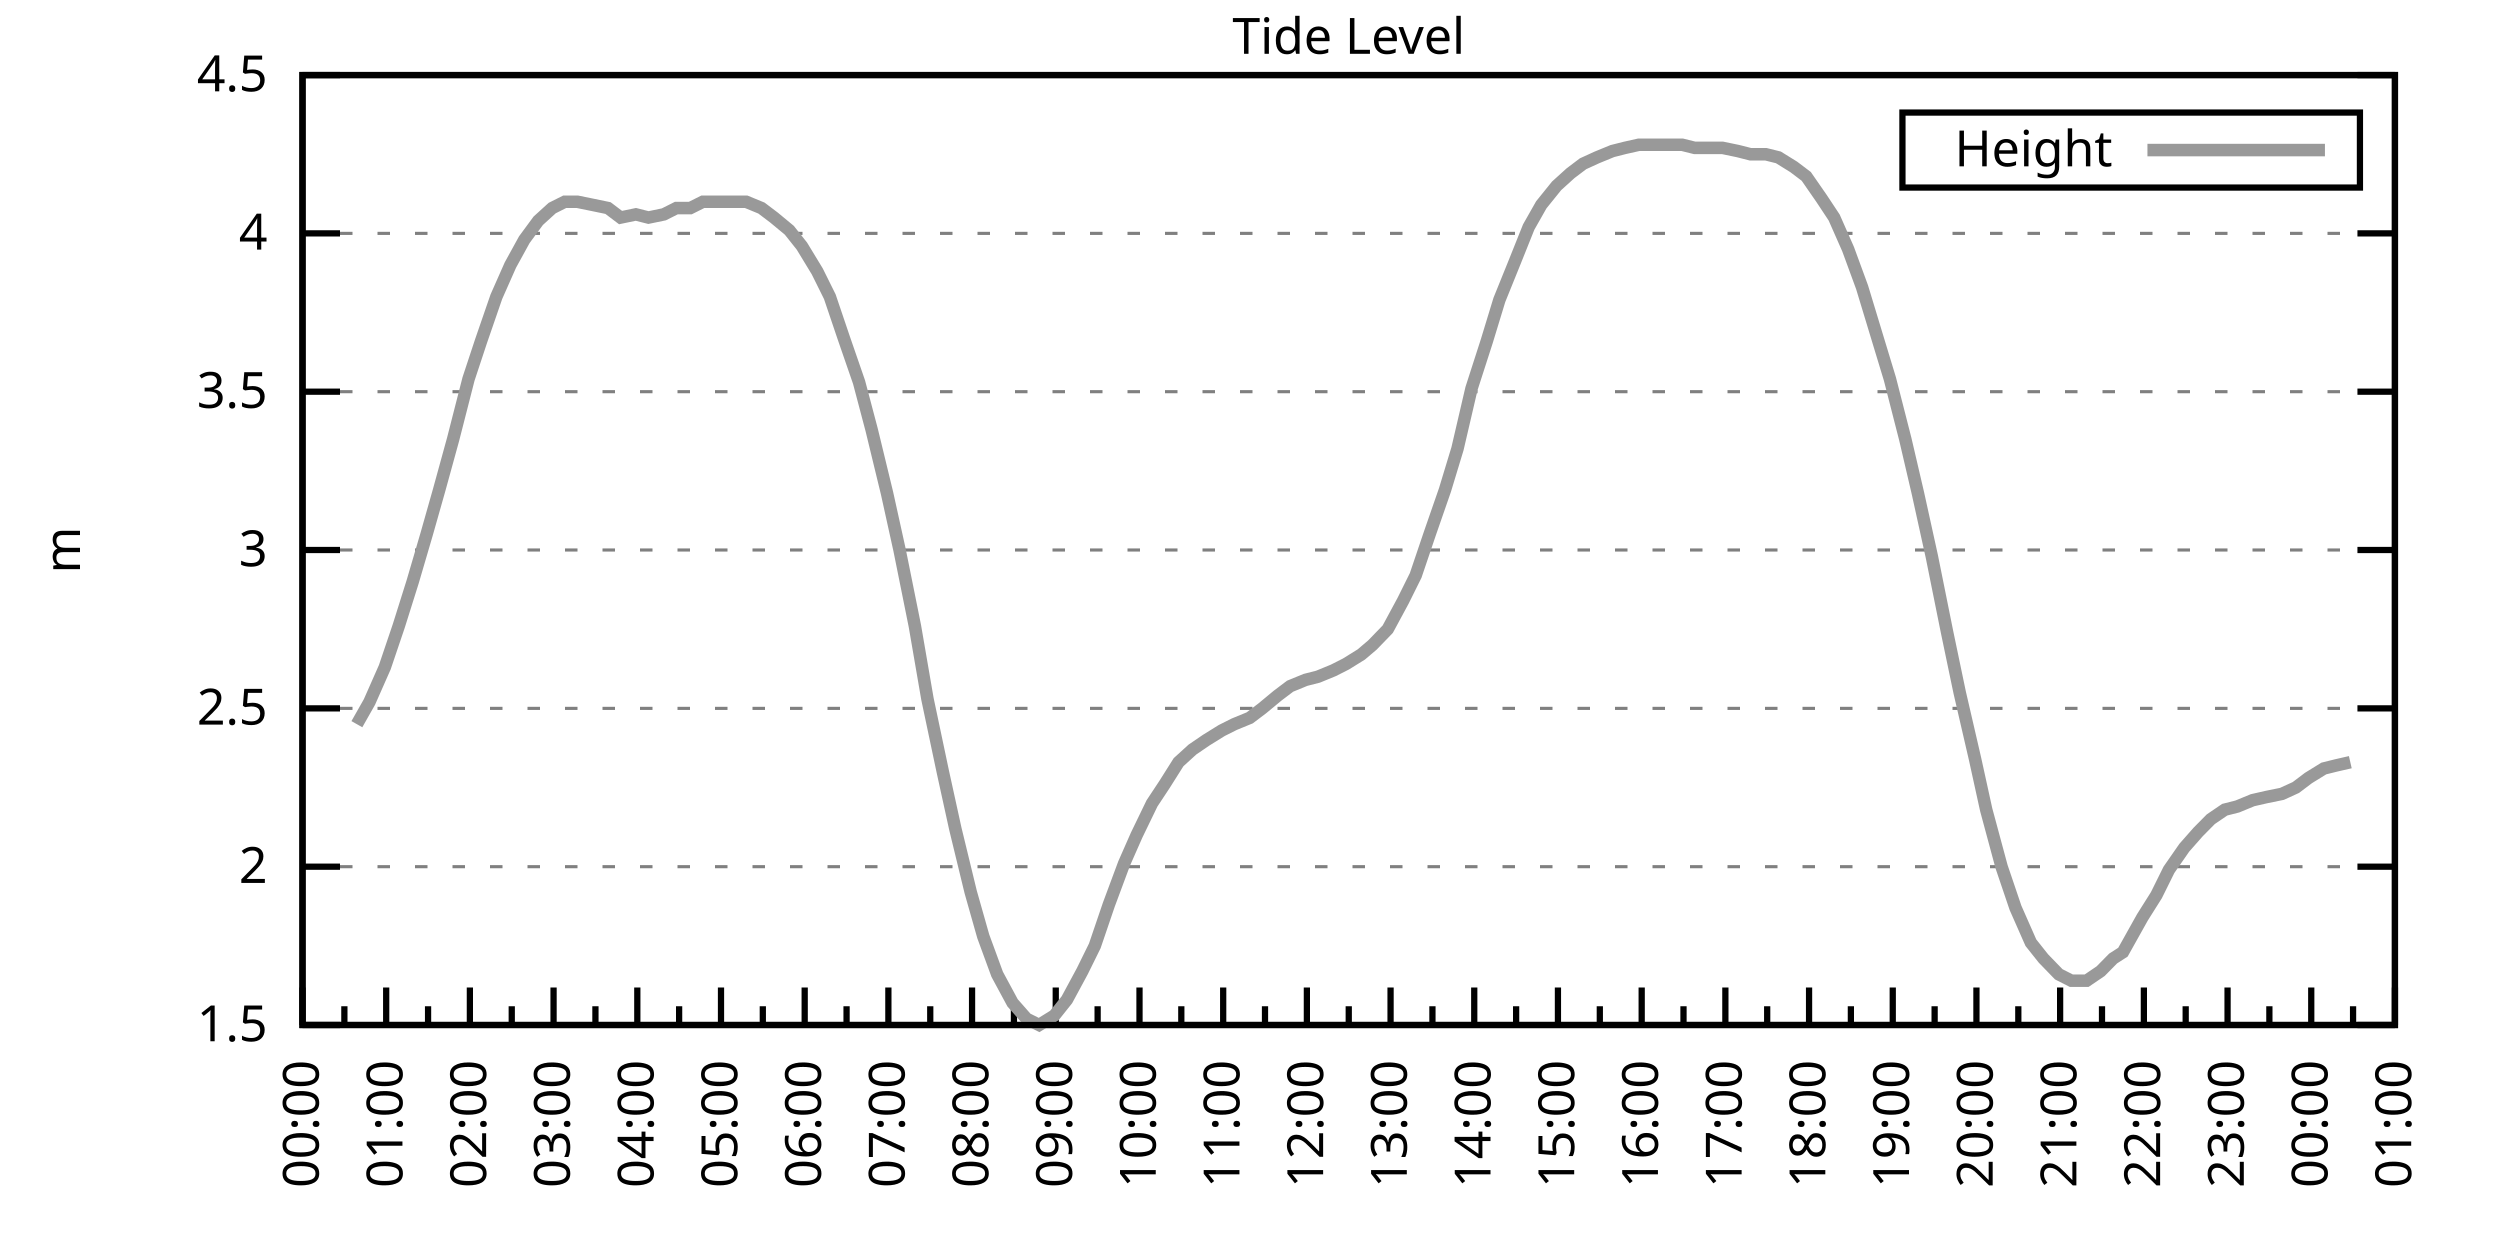
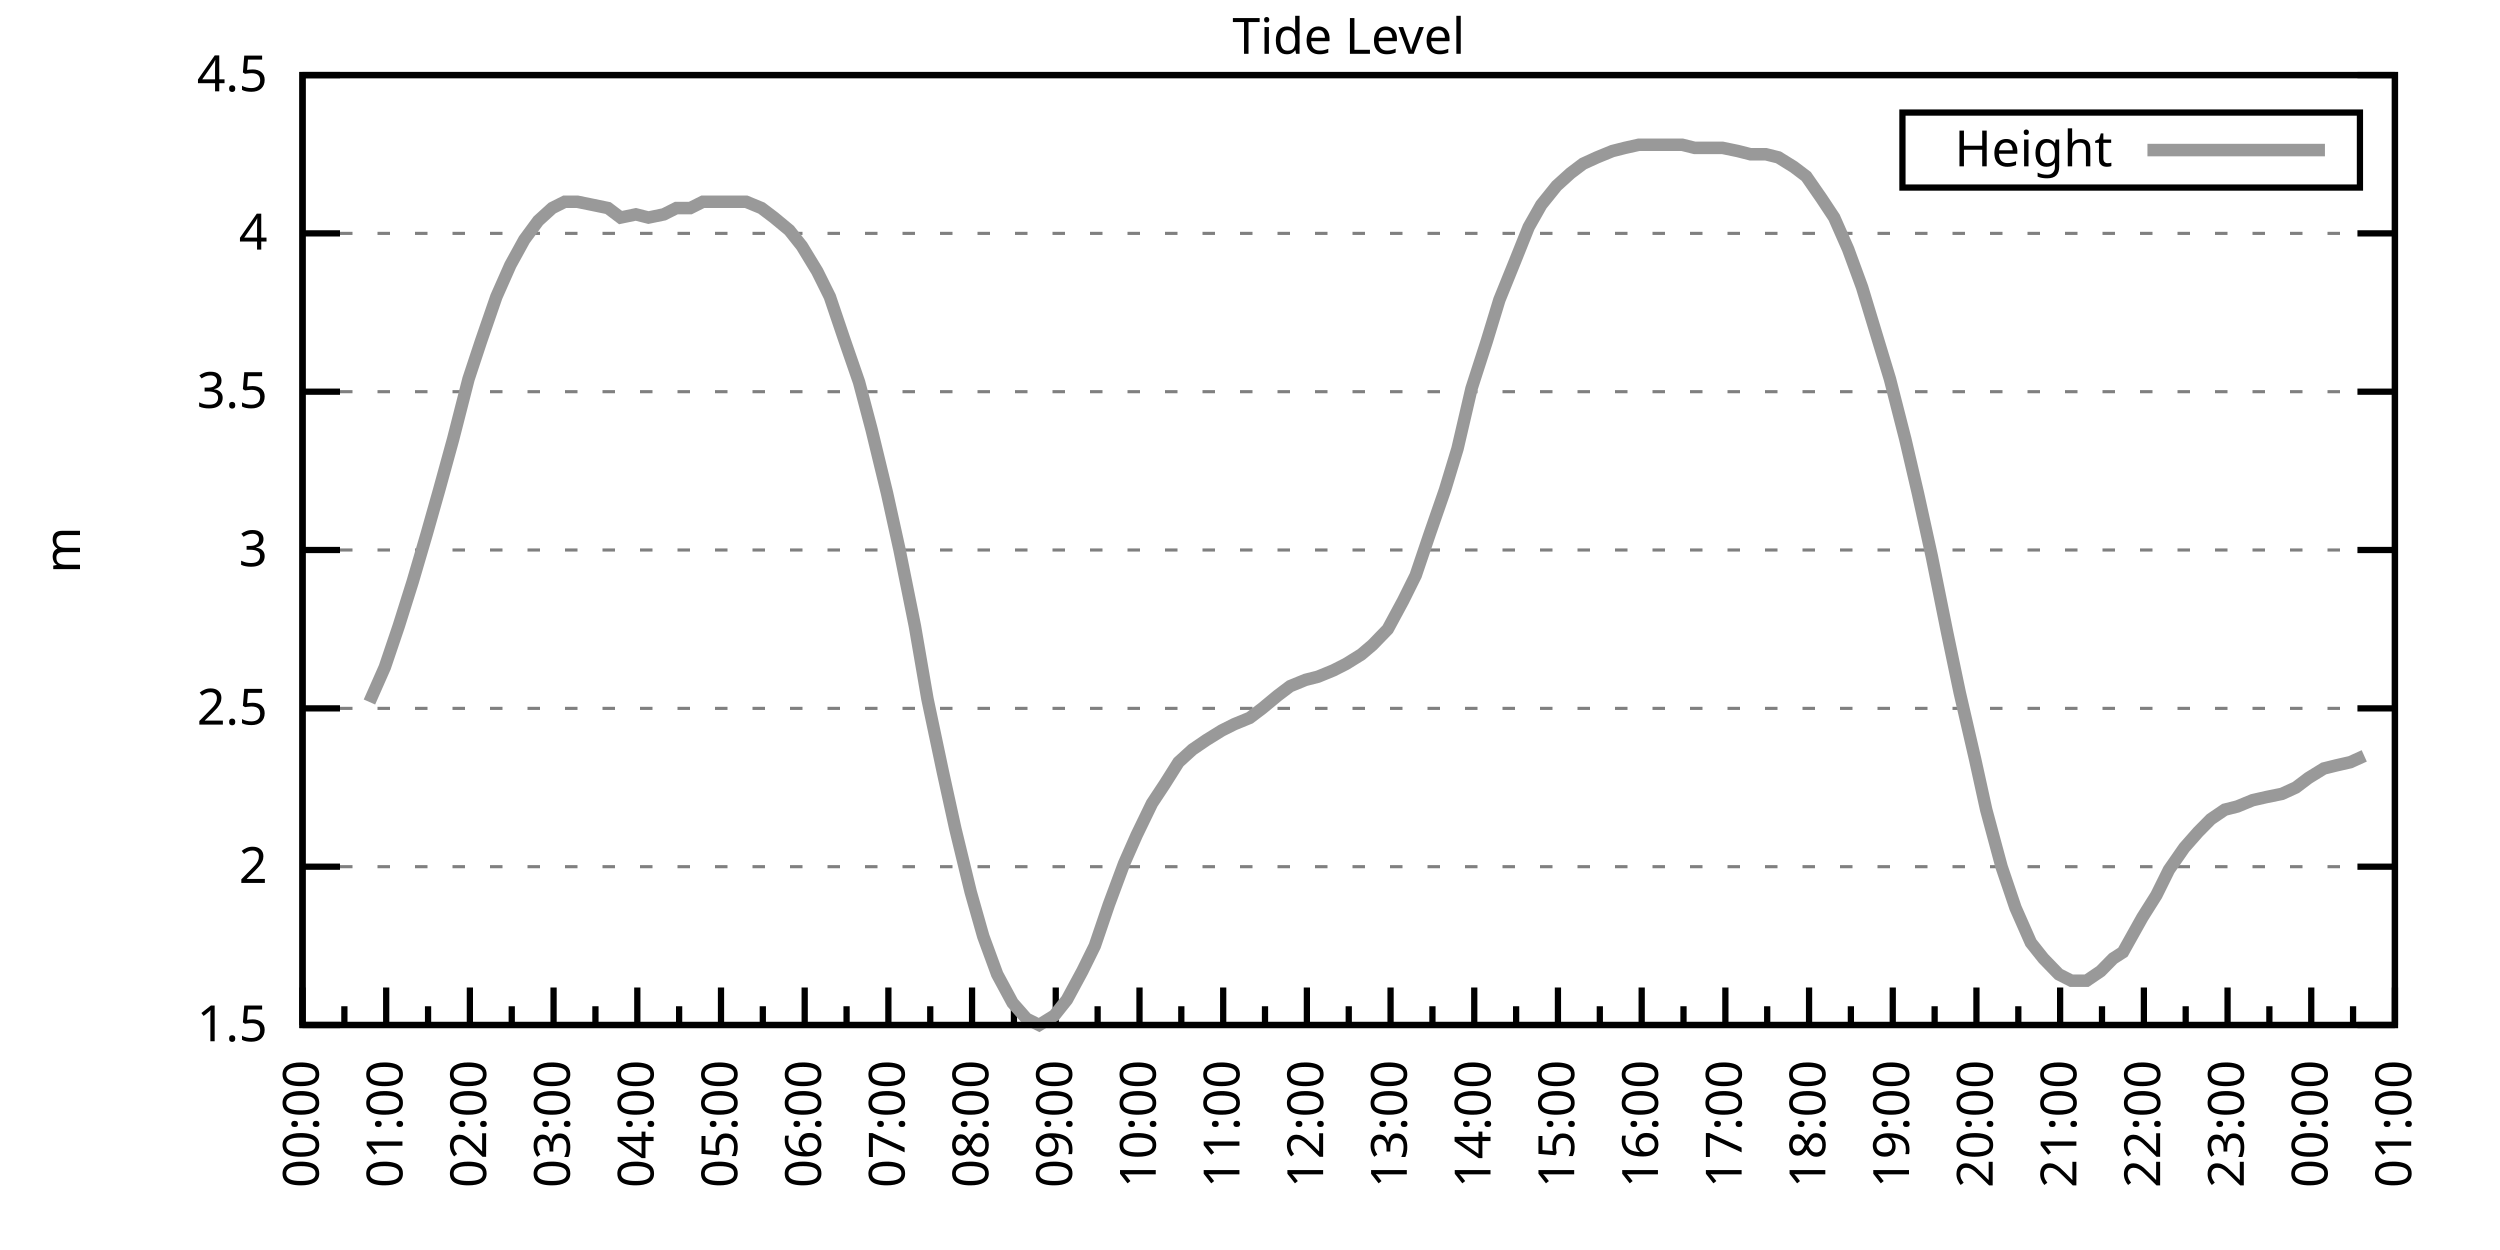
<svg xmlns="http://www.w3.org/2000/svg" xmlns:xlink="http://www.w3.org/1999/xlink" width="400" height="200" viewBox="0 0 400 200">
  <g id="gnuplot_canvas">
    <rect x="0" y="0" width="400" height="200" fill="none" />
    <defs>
      <circle id="gpDot" r="0.5" stroke-width="0.5" stroke="currentColor" />
      <path id="gpPt0" stroke-width="0.333" stroke="currentColor" d="M-1,0 h2 M0,-1 v2" />
      <path id="gpPt1" stroke-width="0.333" stroke="currentColor" d="M-1,-1 L1,1 M1,-1 L-1,1" />
      <path id="gpPt2" stroke-width="0.333" stroke="currentColor" d="M-1,0 L1,0 M0,-1 L0,1 M-1,-1 L1,1 M-1,1 L1,-1" />
      <rect id="gpPt3" stroke-width="0.333" stroke="currentColor" x="-1" y="-1" width="2" height="2" />
      <rect id="gpPt4" stroke-width="0.333" stroke="currentColor" fill="currentColor" x="-1" y="-1" width="2" height="2" />
      <circle id="gpPt5" stroke-width="0.333" stroke="currentColor" cx="0" cy="0" r="1" />
      <use xlink:href="#gpPt5" id="gpPt6" fill="currentColor" stroke="none" />
      <path id="gpPt7" stroke-width="0.333" stroke="currentColor" d="M0,-1.33 L-1.33,0.67 L1.33,0.67 z" />
      <use xlink:href="#gpPt7" id="gpPt8" fill="currentColor" stroke="none" />
      <use xlink:href="#gpPt7" id="gpPt9" stroke="currentColor" transform="rotate(180)" />
      <use xlink:href="#gpPt9" id="gpPt10" fill="currentColor" stroke="none" />
      <use xlink:href="#gpPt3" id="gpPt11" stroke="currentColor" transform="rotate(45)" />
      <use xlink:href="#gpPt11" id="gpPt12" fill="currentColor" stroke="none" />
      <path id="gpPt13" stroke-width="0.333" stroke="currentColor" d="M0,1.330 L1.265,0.411 L0.782,-1.067 L-0.782,-1.076 L-1.265,0.411 z" />
      <use xlink:href="#gpPt13" id="gpPt14" fill="currentColor" stroke="none" />
      <filter id="textbox" filterUnits="objectBoundingBox" x="0" y="0" height="1" width="1">
        <feFlood flood-color="white" flood-opacity="1" result="bgnd" />
        <feComposite in="SourceGraphic" in2="bgnd" operator="atop" />
      </filter>
      <filter id="greybox" filterUnits="objectBoundingBox" x="0" y="0" height="1" width="1">
        <feFlood flood-color="lightgrey" flood-opacity="1" result="grey" />
        <feComposite in="SourceGraphic" in2="grey" operator="atop" />
      </filter>
    </defs>
    <g fill="none" color="white" stroke="currentColor" stroke-width="1.00" stroke-linecap="butt" stroke-linejoin="miter">
</g>
    <g fill="none" color="black" stroke="currentColor" stroke-width="1.00" stroke-linecap="butt" stroke-linejoin="miter">
      <g stroke="none" shape-rendering="crispEdges">
        <polygon fill="rgb(255, 255, 255)" points="48.40,164.00 383.18,164.00 383.18,12.02 48.40,12.02 " />
      </g>
    </g>
    <g fill="none" color="black" stroke="currentColor" stroke-width="1.00" stroke-linecap="butt" stroke-linejoin="miter">
</g>
    <g fill="none" color="black" stroke="black" stroke-width="0.50" stroke-linecap="butt" stroke-linejoin="miter">
</g>
    <g fill="none" color="gray" stroke="currentColor" stroke-width="0.50" stroke-linecap="butt" stroke-linejoin="miter">
      <path stroke="gray" stroke-dasharray="2,4" class="gridline" d="M48.40,164.00 L383.19,164.00  " />
    </g>
    <g fill="none" color="gray" stroke="gray" stroke-width="1.00" stroke-linecap="butt" stroke-linejoin="miter">
</g>
    <g fill="none" color="black" stroke="currentColor" stroke-width="1.00" stroke-linecap="butt" stroke-linejoin="miter">
      <path stroke="black" d="M48.40,164.00 L54.40,164.00 M383.19,164.00 L377.19,164.00  " />
      <g transform="translate(42.80,166.60)" stroke="none" fill="black" font-family="Sans" font-size="8.00" text-anchor="end">
        <text>
          <tspan font-family="Sans"> 1.5</tspan>
        </text>
      </g>
    </g>
    <g fill="none" color="black" stroke="currentColor" stroke-width="1.00" stroke-linecap="butt" stroke-linejoin="miter">
</g>
    <g fill="none" color="black" stroke="black" stroke-width="0.50" stroke-linecap="butt" stroke-linejoin="miter">
</g>
    <g fill="none" color="gray" stroke="currentColor" stroke-width="0.50" stroke-linecap="butt" stroke-linejoin="miter">
      <path stroke="gray" stroke-dasharray="2,4" class="gridline" d="M48.40,138.67 L383.19,138.67  " />
    </g>
    <g fill="none" color="gray" stroke="gray" stroke-width="1.00" stroke-linecap="butt" stroke-linejoin="miter">
</g>
    <g fill="none" color="black" stroke="currentColor" stroke-width="1.00" stroke-linecap="butt" stroke-linejoin="miter">
      <path stroke="black" d="M48.40,138.67 L54.40,138.67 M383.19,138.67 L377.19,138.67  " />
      <g transform="translate(42.80,141.27)" stroke="none" fill="black" font-family="Sans" font-size="8.00" text-anchor="end">
        <text>
          <tspan font-family="Sans"> 2</tspan>
        </text>
      </g>
    </g>
    <g fill="none" color="black" stroke="currentColor" stroke-width="1.00" stroke-linecap="butt" stroke-linejoin="miter">
</g>
    <g fill="none" color="black" stroke="black" stroke-width="0.50" stroke-linecap="butt" stroke-linejoin="miter">
</g>
    <g fill="none" color="gray" stroke="currentColor" stroke-width="0.50" stroke-linecap="butt" stroke-linejoin="miter">
      <path stroke="gray" stroke-dasharray="2,4" class="gridline" d="M48.40,113.34 L383.19,113.34  " />
    </g>
    <g fill="none" color="gray" stroke="gray" stroke-width="1.00" stroke-linecap="butt" stroke-linejoin="miter">
</g>
    <g fill="none" color="black" stroke="currentColor" stroke-width="1.00" stroke-linecap="butt" stroke-linejoin="miter">
      <path stroke="black" d="M48.40,113.34 L54.40,113.34 M383.19,113.34 L377.19,113.34  " />
      <g transform="translate(42.80,115.94)" stroke="none" fill="black" font-family="Sans" font-size="8.00" text-anchor="end">
        <text>
          <tspan font-family="Sans"> 2.5</tspan>
        </text>
      </g>
    </g>
    <g fill="none" color="black" stroke="currentColor" stroke-width="1.00" stroke-linecap="butt" stroke-linejoin="miter">
</g>
    <g fill="none" color="black" stroke="black" stroke-width="0.50" stroke-linecap="butt" stroke-linejoin="miter">
</g>
    <g fill="none" color="gray" stroke="currentColor" stroke-width="0.50" stroke-linecap="butt" stroke-linejoin="miter">
      <path stroke="gray" stroke-dasharray="2,4" class="gridline" d="M48.40,88.00 L383.19,88.00  " />
    </g>
    <g fill="none" color="gray" stroke="gray" stroke-width="1.00" stroke-linecap="butt" stroke-linejoin="miter">
</g>
    <g fill="none" color="black" stroke="currentColor" stroke-width="1.00" stroke-linecap="butt" stroke-linejoin="miter">
      <path stroke="black" d="M48.40,88.00 L54.40,88.00 M383.19,88.00 L377.19,88.00  " />
      <g transform="translate(42.80,90.60)" stroke="none" fill="black" font-family="Sans" font-size="8.00" text-anchor="end">
        <text>
          <tspan font-family="Sans"> 3</tspan>
        </text>
      </g>
    </g>
    <g fill="none" color="black" stroke="currentColor" stroke-width="1.00" stroke-linecap="butt" stroke-linejoin="miter">
</g>
    <g fill="none" color="black" stroke="black" stroke-width="0.50" stroke-linecap="butt" stroke-linejoin="miter">
</g>
    <g fill="none" color="gray" stroke="currentColor" stroke-width="0.50" stroke-linecap="butt" stroke-linejoin="miter">
      <path stroke="gray" stroke-dasharray="2,4" class="gridline" d="M48.40,62.67 L383.19,62.67  " />
    </g>
    <g fill="none" color="gray" stroke="gray" stroke-width="1.00" stroke-linecap="butt" stroke-linejoin="miter">
</g>
    <g fill="none" color="black" stroke="currentColor" stroke-width="1.00" stroke-linecap="butt" stroke-linejoin="miter">
      <path stroke="black" d="M48.40,62.67 L54.40,62.67 M383.19,62.67 L377.19,62.67  " />
      <g transform="translate(42.80,65.27)" stroke="none" fill="black" font-family="Sans" font-size="8.00" text-anchor="end">
        <text>
          <tspan font-family="Sans"> 3.5</tspan>
        </text>
      </g>
    </g>
    <g fill="none" color="black" stroke="currentColor" stroke-width="1.00" stroke-linecap="butt" stroke-linejoin="miter">
</g>
    <g fill="none" color="black" stroke="black" stroke-width="0.50" stroke-linecap="butt" stroke-linejoin="miter">
</g>
    <g fill="none" color="gray" stroke="currentColor" stroke-width="0.50" stroke-linecap="butt" stroke-linejoin="miter">
      <path stroke="gray" stroke-dasharray="2,4" class="gridline" d="M48.40,37.34 L383.19,37.34  " />
    </g>
    <g fill="none" color="gray" stroke="gray" stroke-width="1.00" stroke-linecap="butt" stroke-linejoin="miter">
</g>
    <g fill="none" color="black" stroke="currentColor" stroke-width="1.00" stroke-linecap="butt" stroke-linejoin="miter">
      <path stroke="black" d="M48.40,37.34 L54.40,37.34 M383.19,37.34 L377.19,37.34  " />
      <g transform="translate(42.80,39.94)" stroke="none" fill="black" font-family="Sans" font-size="8.00" text-anchor="end">
        <text>
          <tspan font-family="Sans"> 4</tspan>
        </text>
      </g>
    </g>
    <g fill="none" color="black" stroke="currentColor" stroke-width="1.00" stroke-linecap="butt" stroke-linejoin="miter">
</g>
    <g fill="none" color="black" stroke="black" stroke-width="0.50" stroke-linecap="butt" stroke-linejoin="miter">
</g>
    <g fill="none" color="gray" stroke="currentColor" stroke-width="0.50" stroke-linecap="butt" stroke-linejoin="miter">
      <path stroke="gray" stroke-dasharray="2,4" class="gridline" d="M48.40,12.01 L383.19,12.01  " />
    </g>
    <g fill="none" color="gray" stroke="gray" stroke-width="1.00" stroke-linecap="butt" stroke-linejoin="miter">
</g>
    <g fill="none" color="black" stroke="currentColor" stroke-width="1.00" stroke-linecap="butt" stroke-linejoin="miter">
      <path stroke="black" d="M48.40,12.01 L54.40,12.01 M383.19,12.01 L377.19,12.01  " />
      <g transform="translate(42.80,14.61)" stroke="none" fill="black" font-family="Sans" font-size="8.00" text-anchor="end">
        <text>
          <tspan font-family="Sans"> 4.5</tspan>
        </text>
      </g>
    </g>
    <g fill="none" color="black" stroke="currentColor" stroke-width="1.00" stroke-linecap="butt" stroke-linejoin="miter">
      <path stroke="black" d="M48.40,164.00 L48.40,158.00  " />
      <g transform="translate(51.00,169.60) rotate(270)" stroke="none" fill="black" font-family="Sans" font-size="8.00" text-anchor="end">
        <text>
          <tspan font-family="Sans">00:00</tspan>
        </text>
      </g>
    </g>
    <g fill="none" color="black" stroke="currentColor" stroke-width="1.00" stroke-linecap="butt" stroke-linejoin="miter">
      <path stroke="black" d="M55.10,164.00 L55.10,161.00 M61.79,164.00 L61.79,158.00  " />
      <g transform="translate(64.39,169.60) rotate(270)" stroke="none" fill="black" font-family="Sans" font-size="8.00" text-anchor="end">
        <text>
          <tspan font-family="Sans">01:00</tspan>
        </text>
      </g>
    </g>
    <g fill="none" color="black" stroke="currentColor" stroke-width="1.00" stroke-linecap="butt" stroke-linejoin="miter">
      <path stroke="black" d="M68.49,164.00 L68.49,161.00 M75.18,164.00 L75.18,158.00  " />
      <g transform="translate(77.78,169.60) rotate(270)" stroke="none" fill="black" font-family="Sans" font-size="8.00" text-anchor="end">
        <text>
          <tspan font-family="Sans">02:00</tspan>
        </text>
      </g>
    </g>
    <g fill="none" color="black" stroke="currentColor" stroke-width="1.00" stroke-linecap="butt" stroke-linejoin="miter">
      <path stroke="black" d="M81.88,164.00 L81.88,161.00 M88.57,164.00 L88.57,158.00  " />
      <g transform="translate(91.17,169.60) rotate(270)" stroke="none" fill="black" font-family="Sans" font-size="8.00" text-anchor="end">
        <text>
          <tspan font-family="Sans">03:00</tspan>
        </text>
      </g>
    </g>
    <g fill="none" color="black" stroke="currentColor" stroke-width="1.00" stroke-linecap="butt" stroke-linejoin="miter">
      <path stroke="black" d="M95.27,164.00 L95.27,161.00 M101.97,164.00 L101.97,158.00  " />
      <g transform="translate(104.57,169.60) rotate(270)" stroke="none" fill="black" font-family="Sans" font-size="8.00" text-anchor="end">
        <text>
          <tspan font-family="Sans">04:00</tspan>
        </text>
      </g>
    </g>
    <g fill="none" color="black" stroke="currentColor" stroke-width="1.00" stroke-linecap="butt" stroke-linejoin="miter">
      <path stroke="black" d="M108.66,164.00 L108.66,161.00 M115.36,164.00 L115.36,158.00  " />
      <g transform="translate(117.96,169.60) rotate(270)" stroke="none" fill="black" font-family="Sans" font-size="8.00" text-anchor="end">
        <text>
          <tspan font-family="Sans">05:00</tspan>
        </text>
      </g>
    </g>
    <g fill="none" color="black" stroke="currentColor" stroke-width="1.00" stroke-linecap="butt" stroke-linejoin="miter">
      <path stroke="black" d="M122.05,164.00 L122.05,161.00 M128.75,164.00 L128.75,158.00  " />
      <g transform="translate(131.35,169.60) rotate(270)" stroke="none" fill="black" font-family="Sans" font-size="8.00" text-anchor="end">
        <text>
          <tspan font-family="Sans">06:00</tspan>
        </text>
      </g>
    </g>
    <g fill="none" color="black" stroke="currentColor" stroke-width="1.00" stroke-linecap="butt" stroke-linejoin="miter">
      <path stroke="black" d="M135.45,164.00 L135.45,161.00 M142.14,164.00 L142.14,158.00  " />
      <g transform="translate(144.74,169.60) rotate(270)" stroke="none" fill="black" font-family="Sans" font-size="8.00" text-anchor="end">
        <text>
          <tspan font-family="Sans">07:00</tspan>
        </text>
      </g>
    </g>
    <g fill="none" color="black" stroke="currentColor" stroke-width="1.00" stroke-linecap="butt" stroke-linejoin="miter">
      <path stroke="black" d="M148.84,164.00 L148.84,161.00 M155.53,164.00 L155.53,158.00  " />
      <g transform="translate(158.13,169.60) rotate(270)" stroke="none" fill="black" font-family="Sans" font-size="8.00" text-anchor="end">
        <text>
          <tspan font-family="Sans">08:00</tspan>
        </text>
      </g>
    </g>
    <g fill="none" color="black" stroke="currentColor" stroke-width="1.00" stroke-linecap="butt" stroke-linejoin="miter">
      <path stroke="black" d="M162.23,164.00 L162.23,161.00 M168.92,164.00 L168.92,158.00  " />
      <g transform="translate(171.52,169.60) rotate(270)" stroke="none" fill="black" font-family="Sans" font-size="8.00" text-anchor="end">
        <text>
          <tspan font-family="Sans">09:00</tspan>
        </text>
      </g>
    </g>
    <g fill="none" color="black" stroke="currentColor" stroke-width="1.00" stroke-linecap="butt" stroke-linejoin="miter">
      <path stroke="black" d="M175.62,164.00 L175.62,161.00 M182.32,164.00 L182.32,158.00  " />
      <g transform="translate(184.92,169.60) rotate(270)" stroke="none" fill="black" font-family="Sans" font-size="8.00" text-anchor="end">
        <text>
          <tspan font-family="Sans">10:00</tspan>
        </text>
      </g>
    </g>
    <g fill="none" color="black" stroke="currentColor" stroke-width="1.00" stroke-linecap="butt" stroke-linejoin="miter">
      <path stroke="black" d="M189.01,164.00 L189.01,161.00 M195.71,164.00 L195.71,158.00  " />
      <g transform="translate(198.31,169.60) rotate(270)" stroke="none" fill="black" font-family="Sans" font-size="8.00" text-anchor="end">
        <text>
          <tspan font-family="Sans">11:00</tspan>
        </text>
      </g>
    </g>
    <g fill="none" color="black" stroke="currentColor" stroke-width="1.00" stroke-linecap="butt" stroke-linejoin="miter">
      <path stroke="black" d="M202.40,164.00 L202.40,161.00 M209.10,164.00 L209.10,158.00  " />
      <g transform="translate(211.70,169.60) rotate(270)" stroke="none" fill="black" font-family="Sans" font-size="8.00" text-anchor="end">
        <text>
          <tspan font-family="Sans">12:00</tspan>
        </text>
      </g>
    </g>
    <g fill="none" color="black" stroke="currentColor" stroke-width="1.00" stroke-linecap="butt" stroke-linejoin="miter">
      <path stroke="black" d="M215.80,164.00 L215.80,161.00 M222.49,164.00 L222.49,158.00  " />
      <g transform="translate(225.09,169.60) rotate(270)" stroke="none" fill="black" font-family="Sans" font-size="8.00" text-anchor="end">
        <text>
          <tspan font-family="Sans">13:00</tspan>
        </text>
      </g>
    </g>
    <g fill="none" color="black" stroke="currentColor" stroke-width="1.00" stroke-linecap="butt" stroke-linejoin="miter">
      <path stroke="black" d="M229.19,164.00 L229.19,161.00 M235.88,164.00 L235.88,158.00  " />
      <g transform="translate(238.48,169.60) rotate(270)" stroke="none" fill="black" font-family="Sans" font-size="8.00" text-anchor="end">
        <text>
          <tspan font-family="Sans">14:00</tspan>
        </text>
      </g>
    </g>
    <g fill="none" color="black" stroke="currentColor" stroke-width="1.00" stroke-linecap="butt" stroke-linejoin="miter">
      <path stroke="black" d="M242.58,164.00 L242.58,161.00 M249.27,164.00 L249.27,158.00  " />
      <g transform="translate(251.87,169.60) rotate(270)" stroke="none" fill="black" font-family="Sans" font-size="8.00" text-anchor="end">
        <text>
          <tspan font-family="Sans">15:00</tspan>
        </text>
      </g>
    </g>
    <g fill="none" color="black" stroke="currentColor" stroke-width="1.00" stroke-linecap="butt" stroke-linejoin="miter">
      <path stroke="black" d="M255.97,164.00 L255.97,161.00 M262.67,164.00 L262.67,158.00  " />
      <g transform="translate(265.27,169.60) rotate(270)" stroke="none" fill="black" font-family="Sans" font-size="8.00" text-anchor="end">
        <text>
          <tspan font-family="Sans">16:00</tspan>
        </text>
      </g>
    </g>
    <g fill="none" color="black" stroke="currentColor" stroke-width="1.00" stroke-linecap="butt" stroke-linejoin="miter">
      <path stroke="black" d="M269.36,164.00 L269.36,161.00 M276.06,164.00 L276.06,158.00  " />
      <g transform="translate(278.66,169.60) rotate(270)" stroke="none" fill="black" font-family="Sans" font-size="8.00" text-anchor="end">
        <text>
          <tspan font-family="Sans">17:00</tspan>
        </text>
      </g>
    </g>
    <g fill="none" color="black" stroke="currentColor" stroke-width="1.00" stroke-linecap="butt" stroke-linejoin="miter">
      <path stroke="black" d="M282.75,164.00 L282.75,161.00 M289.45,164.00 L289.45,158.00  " />
      <g transform="translate(292.05,169.60) rotate(270)" stroke="none" fill="black" font-family="Sans" font-size="8.00" text-anchor="end">
        <text>
          <tspan font-family="Sans">18:00</tspan>
        </text>
      </g>
    </g>
    <g fill="none" color="black" stroke="currentColor" stroke-width="1.00" stroke-linecap="butt" stroke-linejoin="miter">
      <path stroke="black" d="M296.14,164.00 L296.14,161.00 M302.84,164.00 L302.84,158.00  " />
      <g transform="translate(305.44,169.60) rotate(270)" stroke="none" fill="black" font-family="Sans" font-size="8.00" text-anchor="end">
        <text>
          <tspan font-family="Sans">19:00</tspan>
        </text>
      </g>
    </g>
    <g fill="none" color="black" stroke="currentColor" stroke-width="1.00" stroke-linecap="butt" stroke-linejoin="miter">
      <path stroke="black" d="M309.54,164.00 L309.54,161.00 M316.23,164.00 L316.23,158.00  " />
      <g transform="translate(318.83,169.60) rotate(270)" stroke="none" fill="black" font-family="Sans" font-size="8.00" text-anchor="end">
        <text>
          <tspan font-family="Sans">20:00</tspan>
        </text>
      </g>
    </g>
    <g fill="none" color="black" stroke="currentColor" stroke-width="1.00" stroke-linecap="butt" stroke-linejoin="miter">
      <path stroke="black" d="M322.93,164.00 L322.93,161.00 M329.62,164.00 L329.62,158.00  " />
      <g transform="translate(332.22,169.60) rotate(270)" stroke="none" fill="black" font-family="Sans" font-size="8.00" text-anchor="end">
        <text>
          <tspan font-family="Sans">21:00</tspan>
        </text>
      </g>
    </g>
    <g fill="none" color="black" stroke="currentColor" stroke-width="1.00" stroke-linecap="butt" stroke-linejoin="miter">
      <path stroke="black" d="M336.32,164.00 L336.32,161.00 M343.02,164.00 L343.02,158.00  " />
      <g transform="translate(345.62,169.60) rotate(270)" stroke="none" fill="black" font-family="Sans" font-size="8.00" text-anchor="end">
        <text>
          <tspan font-family="Sans">22:00</tspan>
        </text>
      </g>
    </g>
    <g fill="none" color="black" stroke="currentColor" stroke-width="1.00" stroke-linecap="butt" stroke-linejoin="miter">
      <path stroke="black" d="M349.71,164.00 L349.71,161.00 M356.41,164.00 L356.41,158.00  " />
      <g transform="translate(359.01,169.60) rotate(270)" stroke="none" fill="black" font-family="Sans" font-size="8.00" text-anchor="end">
        <text>
          <tspan font-family="Sans">23:00</tspan>
        </text>
      </g>
    </g>
    <g fill="none" color="black" stroke="currentColor" stroke-width="1.00" stroke-linecap="butt" stroke-linejoin="miter">
      <path stroke="black" d="M363.10,164.00 L363.10,161.00 M369.80,164.00 L369.80,158.00  " />
      <g transform="translate(372.40,169.60) rotate(270)" stroke="none" fill="black" font-family="Sans" font-size="8.00" text-anchor="end">
        <text>
          <tspan font-family="Sans">00:00</tspan>
        </text>
      </g>
    </g>
    <g fill="none" color="black" stroke="currentColor" stroke-width="1.00" stroke-linecap="butt" stroke-linejoin="miter">
      <path stroke="black" d="M376.49,164.00 L376.49,161.00 M383.19,164.00 L383.19,158.00  " />
      <g transform="translate(385.79,169.60) rotate(270)" stroke="none" fill="black" font-family="Sans" font-size="8.00" text-anchor="end">
        <text>
          <tspan font-family="Sans">01:00</tspan>
        </text>
      </g>
    </g>
    <g fill="none" color="black" stroke="currentColor" stroke-width="1.00" stroke-linecap="butt" stroke-linejoin="miter">
</g>
    <g fill="none" color="black" stroke="currentColor" stroke-width="1.00" stroke-linecap="butt" stroke-linejoin="miter">
      <path stroke="black" d="M48.40,12.01 L48.40,164.00 L383.19,164.00 L383.19,12.01 L48.40,12.01 Z  " />
    </g>
    <g fill="none" color="black" stroke="currentColor" stroke-width="1.00" stroke-linecap="butt" stroke-linejoin="miter">
      <g transform="translate(12.80,88.01) rotate(270)" stroke="none" fill="black" font-family="Sans" font-size="8.00" text-anchor="middle">
        <text>
          <tspan font-family="Sans">m</tspan>
        </text>
      </g>
    </g>
    <g fill="none" color="black" stroke="currentColor" stroke-width="1.00" stroke-linecap="butt" stroke-linejoin="miter">
</g>
    <g fill="none" color="black" stroke="currentColor" stroke-width="1.00" stroke-linecap="butt" stroke-linejoin="miter">
      <path stroke="black" d="M304.39,30.01 L304.39,18.01 L377.59,18.01 L377.59,30.01 L304.39,30.01 Z  " />
    </g>
    <g id="Tide_level_plot_1">
      <g fill="none" color="white" stroke="black" stroke-width="2.00" stroke-linecap="butt" stroke-linejoin="miter">
</g>
      <g fill="none" color="black" stroke="currentColor" stroke-width="2.00" stroke-linecap="butt" stroke-linejoin="miter">
        <g transform="translate(337.99,26.61)" stroke="none" fill="black" font-family="Sans" font-size="8.00" text-anchor="end">
          <text>
            <tspan font-family="Sans">Height</tspan>
          </text>
        </g>
      </g>
      <g fill="none" color="black" stroke="currentColor" stroke-width="2.00" stroke-linecap="butt" stroke-linejoin="miter">
-         <path stroke="rgb(153, 153, 153)" d="M343.59,24.01 L371.99,24.01 M57.10,115.87 L59.11,112.32 L61.57,106.75 L63.80,100.16 L66.03,93.07 L68.26,85.47   L70.27,78.38 L72.50,70.27 L74.96,60.65 L76.97,54.57 L79.42,47.47 L81.66,42.41 L83.89,38.35 L86.12,35.32   L88.35,33.29 L90.36,32.28 L92.37,32.28 L94.82,32.78 L97.28,33.29 L99.29,34.81 L101.74,34.30 L103.75,34.81   L106.21,34.30 L108.22,33.29 L110.45,33.29 L112.46,32.28 L114.91,32.28 L117.14,32.28 L119.38,32.28 L121.83,33.29   L123.84,34.81 L126.29,36.84 L128.30,39.37 L130.76,43.42 L132.77,47.47 L135.00,54.06 L137.45,61.15 L139.46,68.75   L141.92,78.89 L143.93,88.00 L146.38,100.16 L148.39,111.82 L150.85,123.47 L152.85,132.59 L155.31,142.72 L157.32,149.81   L159.55,155.89 L162.01,160.45 L164.24,162.99 L166.25,164.00 L168.70,162.48 L170.71,159.95 L173.17,155.39 L175.17,151.33   L177.41,144.75 L179.86,138.16 L181.87,133.60 L184.32,128.54 L186.33,125.50 L188.57,121.95 L190.80,119.92 L193.03,118.40   L195.48,116.88 L197.49,115.87 L199.95,114.86 L201.96,113.34 L204.41,111.31 L206.42,109.79 L208.88,108.78 L210.88,108.27   L213.34,107.26 L215.35,106.24 L217.80,104.72 L219.59,103.20 L222.04,100.67 L224.50,96.11 L226.51,92.06 L228.74,85.47   L231.20,78.38 L233.20,71.79 L235.44,62.17 L237.89,54.57 L239.90,47.98 L242.36,41.90 L244.59,36.33 L246.60,32.78   L249.05,29.74 L251.28,27.72 L253.29,26.20 L255.52,25.18 L257.98,24.17 L259.99,23.66 L262.22,23.16 L264.45,23.16   L266.68,23.16 L269.14,23.16 L271.15,23.66 L273.60,23.66 L275.61,23.66 L278.07,24.17 L280.07,24.68 L282.53,24.68   L284.54,25.18 L286.99,26.70 L289.00,28.22 L291.46,31.77 L293.47,34.81 L295.70,39.87 L297.93,45.95 L300.39,54.06   L302.39,60.65 L304.85,70.27 L306.86,78.89 L309.09,89.02 L311.54,101.18 L313.55,110.80 L316.01,121.44 L317.79,129.55   L320.25,138.67 L322.48,145.25 L324.94,150.83 L326.95,153.36 L329.40,155.89 L331.41,156.91 L333.86,156.91 L336.10,155.39   L338.10,153.36 L339.67,152.35 L342.79,146.77 L345.02,143.23 L347.03,139.17 L349.49,135.63 L351.72,133.10 L353.73,131.07   L355.96,129.55 L357.97,129.04 L360.42,128.03 L362.66,127.52 L365.11,127.02 L367.34,126.00 L369.35,124.48 L371.81,122.96   L373.82,122.46 L376.05,121.95  " />
+         <path stroke="rgb(153, 153, 153)" d="M343.59,24.01 L371.99,24.01 M59.11,112.32 L61.57,106.75 L63.80,100.16 L66.03,93.07 L68.26,85.47 L70.27,78.38   L72.50,70.27 L74.96,60.65 L76.97,54.57 L79.42,47.47 L81.66,42.41 L83.89,38.35 L86.12,35.32 L88.35,33.29   L90.36,32.28 L92.37,32.28 L94.82,32.78 L97.28,33.29 L99.29,34.81 L101.74,34.30 L103.75,34.81 L106.21,34.30   L108.22,33.29 L110.45,33.29 L112.46,32.28 L114.91,32.28 L117.14,32.28 L119.38,32.28 L121.83,33.29 L123.84,34.81   L126.29,36.84 L128.30,39.37 L130.76,43.42 L132.77,47.47 L135.00,54.06 L137.45,61.15 L139.46,68.75 L141.92,78.89   L143.93,88.00 L146.38,100.16 L148.39,111.82 L150.85,123.47 L152.85,132.59 L155.31,142.72 L157.32,149.81 L159.55,155.89   L162.01,160.45 L164.24,162.99 L166.25,164.00 L168.70,162.48 L170.71,159.95 L173.17,155.39 L175.17,151.33 L177.41,144.75   L179.86,138.16 L181.87,133.60 L184.32,128.54 L186.33,125.50 L188.57,121.95 L190.80,119.92 L193.03,118.40 L195.48,116.88   L197.49,115.87 L199.95,114.86 L201.96,113.34 L204.41,111.31 L206.42,109.79 L208.88,108.78 L210.88,108.27 L213.34,107.26   L215.35,106.24 L217.80,104.72 L219.59,103.20 L222.04,100.67 L224.50,96.11 L226.51,92.06 L228.74,85.47 L231.20,78.38   L233.20,71.79 L235.44,62.17 L237.89,54.57 L239.90,47.98 L242.36,41.90 L244.59,36.33 L246.60,32.78 L249.05,29.74   L251.28,27.72 L253.29,26.20 L255.52,25.18 L257.98,24.17 L259.99,23.66 L262.22,23.16 L264.45,23.16 L266.68,23.16   L269.14,23.16 L271.15,23.66 L273.60,23.66 L275.61,23.66 L278.07,24.17 L280.07,24.68 L282.53,24.68 L284.54,25.18   L286.99,26.70 L289.00,28.22 L291.46,31.77 L293.47,34.81 L295.70,39.87 L297.93,45.95 L300.39,54.06 L302.39,60.65   L304.85,70.27 L306.86,78.89 L309.09,89.02 L311.54,101.18 L313.55,110.80 L316.01,121.44 L317.79,129.55 L320.25,138.67   L322.48,145.25 L324.94,150.83 L326.95,153.36 L329.40,155.89 L331.41,156.91 L333.86,156.91 L336.10,155.39 L338.10,153.36   L339.67,152.35 L342.79,146.77 L345.02,143.23 L347.03,139.17 L349.49,135.63 L351.72,133.10 L353.73,131.07 L355.96,129.55   L357.97,129.04 L360.42,128.03 L362.66,127.52 L365.11,127.02 L367.34,126.00 L369.35,124.48 L371.81,122.96 L373.82,122.46   L376.05,121.95 L378.28,120.94  " />
      </g>
    </g>
    <g fill="none" color="black" stroke="currentColor" stroke-width="2.00" stroke-linecap="butt" stroke-linejoin="miter">
</g>
    <g fill="none" color="black" stroke="black" stroke-width="1.00" stroke-linecap="butt" stroke-linejoin="miter">
</g>
    <g fill="none" color="black" stroke="currentColor" stroke-width="1.00" stroke-linecap="butt" stroke-linejoin="miter">
      <path stroke="black" d="M48.40,12.01 L48.40,164.00 L383.19,164.00 L383.19,12.01 L48.40,12.01 Z  " />
    </g>
    <g fill="none" color="black" stroke="currentColor" stroke-width="1.00" stroke-linecap="butt" stroke-linejoin="miter">
      <g transform="translate(215.79,8.61)" stroke="none" fill="black" font-family="Sans" font-size="8.00" text-anchor="middle">
        <text>
          <tspan font-family="Sans">Tide Level</tspan>
        </text>
      </g>
    </g>
    <g fill="none" color="black" stroke="currentColor" stroke-width="1.00" stroke-linecap="butt" stroke-linejoin="miter">
</g>
  </g>
</svg>
